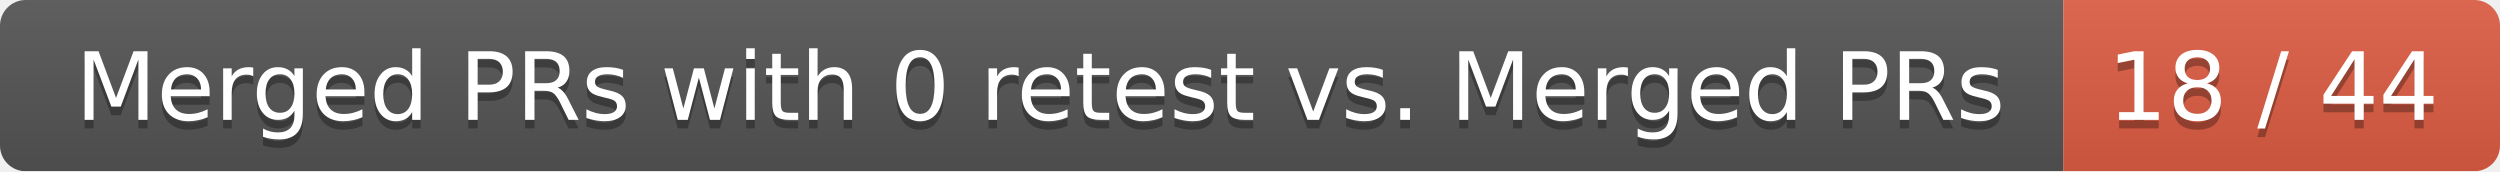
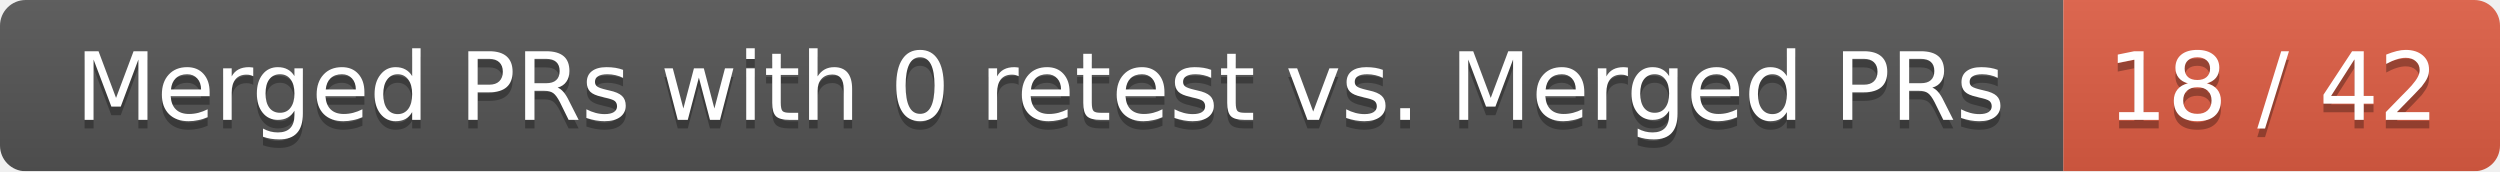
<svg xmlns="http://www.w3.org/2000/svg" width="292" height="20">
  <linearGradient id="smooth" x2="0" y2="100%">
    <stop offset="0" stop-color="#bbb" stop-opacity=".1" />
    <stop offset="1" stop-opacity=".1" />
  </linearGradient>
  <mask id="round">
    <rect width="292" height="20" rx="3" fill="#fff" />
  </mask>
  <g mask="url(#round)">
    <rect width="241" height="20" fill="#555" />
    <rect x="241" width="51" height="20" fill="#e05d44" />
    <rect width="292" height="20" fill="url(#smooth)" />
  </g>
  <g fill="#fff" text-anchor="middle" font-family="DejaVu Sans,Verdana,Geneva,sans-serif" font-size="11">
    <text x="121.5" y="15" fill="#010101" fill-opacity=".3">Merged PRs with 0 retest vs. Merged PRs</text>
    <text x="121.5" y="14">Merged PRs with 0 retest vs. Merged PRs</text>
-     <text x="265.5" y="15" fill="#010101" fill-opacity=".3">18 / 44</text>
-     <text x="265.5" y="14">18 / 44</text>
+     <text x="265.5" y="15" fill="#010101" fill-opacity=".3">18 / 42</text>
+     <text x="265.5" y="14">18 / 42</text>
  </g>
</svg>
